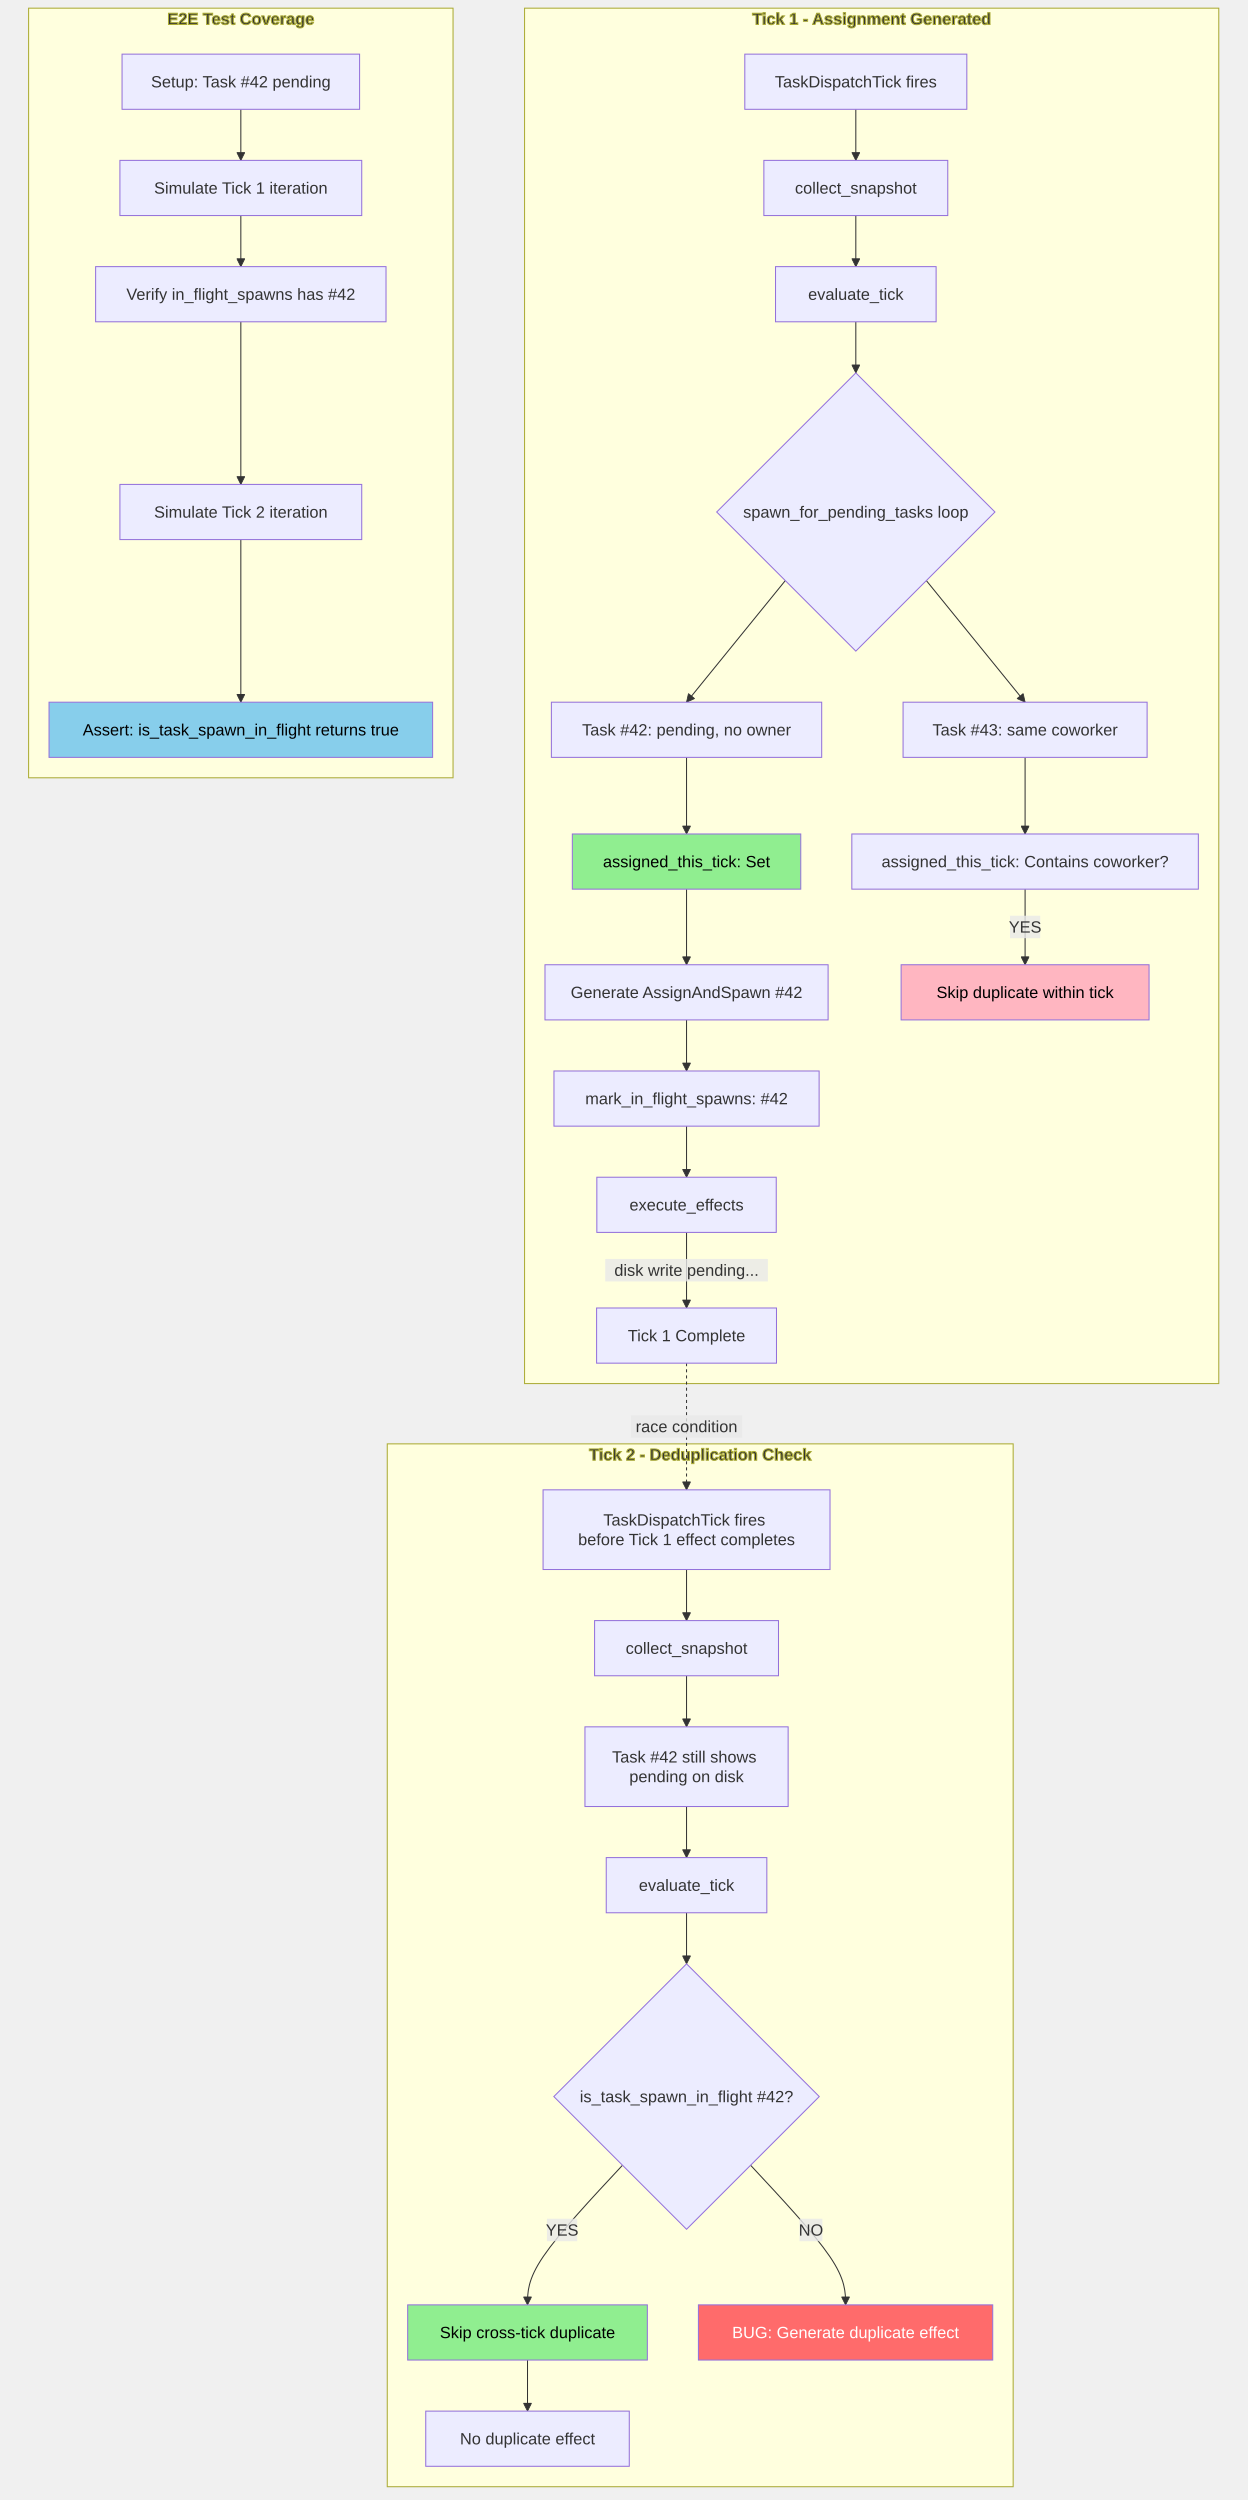
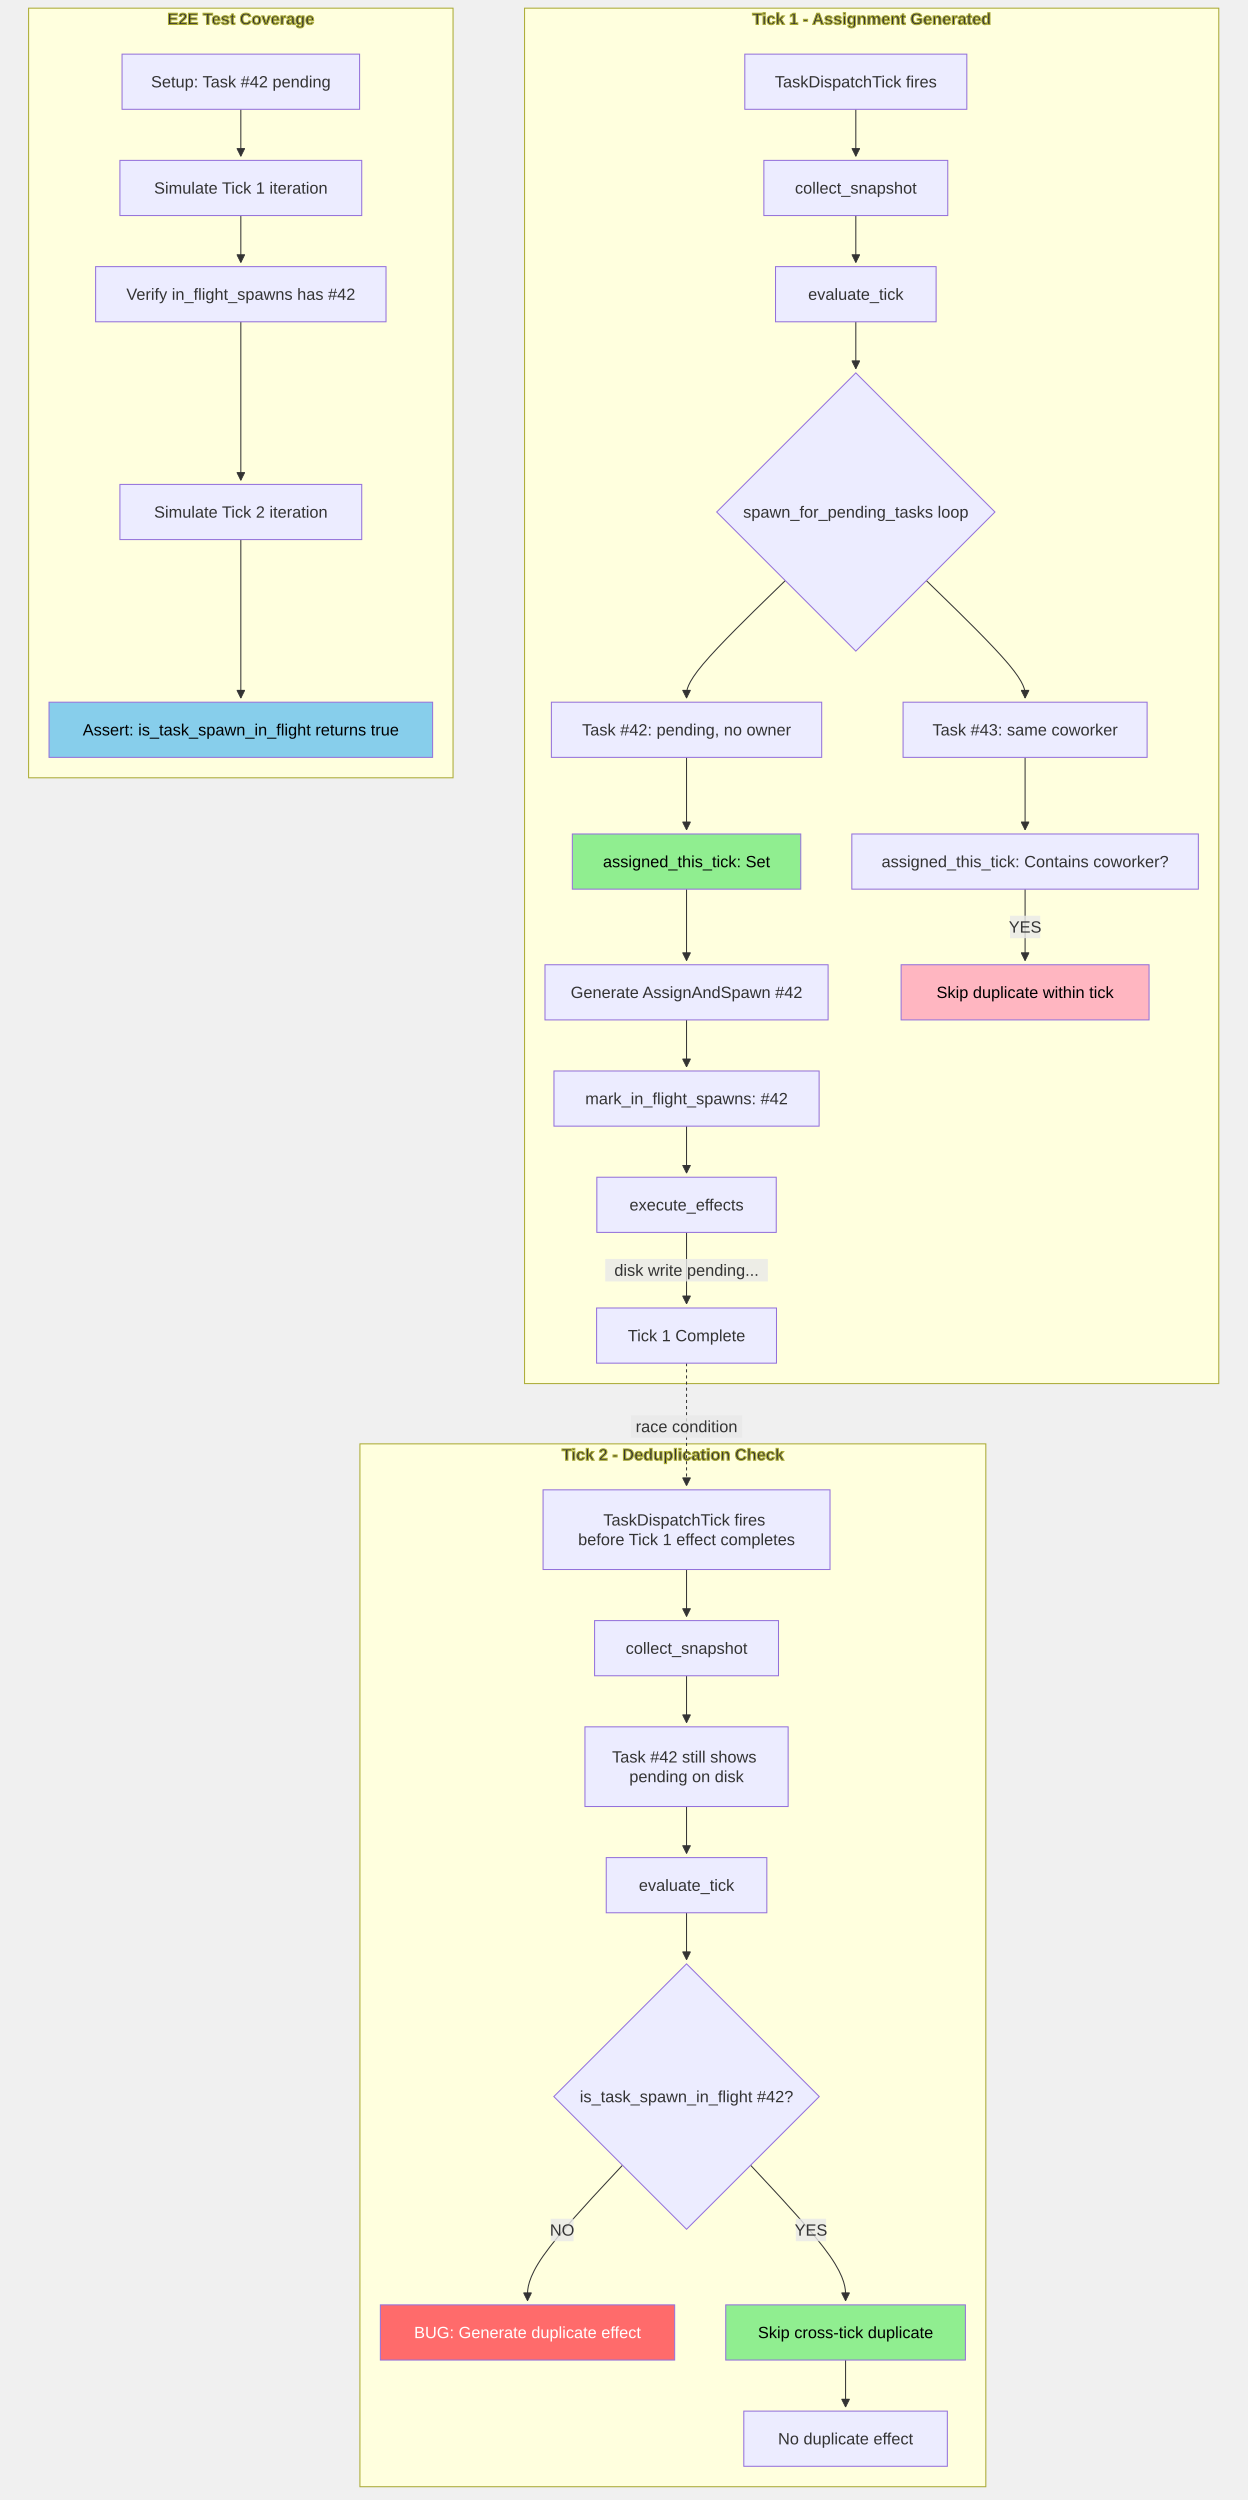
<svg xmlns="http://www.w3.org/2000/svg" width="1221.035" height="2447.195" viewBox="-8 -28 1221.035 2447.195" class="mermaid">
  <style>

.mermaid {
  font-family: trebuchet ms, verdana, arial, sans-serif;
  font-size: 16px;
}

.node rect,
.node polygon,
.node circle,
.node ellipse,
.node path {
  fill: #ECECFF;
  stroke: #9370DB;
  stroke-width: 1px;
}

.node line {
  stroke: #9370DB;
  stroke-width: 1px;
}

.node .label {
  fill: #333333;
}

.node text {
  fill: #333333;
  font-family: trebuchet ms, verdana, arial, sans-serif;
  font-size: 16px;
}

.edge-path {
  fill: none;
  stroke: #333333;
  stroke-width: 1px;
}

.edge-label {
  fill: #333333;
  font-family: trebuchet ms, verdana, arial, sans-serif;
}

.edge-label-bg {
  fill: rgba(232, 232, 232, 0.8);
}

.subgraph {
  fill: #ffffde;
  stroke: #aaaa33;
  stroke-width: 1px;
}

.subgraph-title {
  fill: #333333;
  font-weight: bold;
}

.cluster rect {
  fill: #ffffde;
  stroke: #aaaa33;
  stroke-width: 1px;
  rx: 5px;
  ry: 5px;
}

.cluster-label {
  fill: #333333;
  font-family: trebuchet ms, verdana, arial, sans-serif;
  font-size: 16px;
  font-weight: bold;
}

marker path {
  fill: #333333;
  stroke: #333333;
}

  </style>
  <defs>
    <marker id="arrow_point" viewBox="0 0 10 10" refX="10" refY="5" markerWidth="8" markerHeight="8" orient="auto" markerUnits="userSpaceOnUse">
      <path d="M 0 0 L 10 5 L 0 10 z" />
    </marker>
    <marker id="arrow_point_start" viewBox="0 0 10 10" refX="4.5" refY="5" markerWidth="8" markerHeight="8" orient="auto" markerUnits="userSpaceOnUse">
      <path d="M 0 5 L 10 10 L 10 0 z" />
    </marker>
    <marker id="arrow_cross" viewBox="0 0 11 11" refX="12" refY="5.2" markerWidth="11" markerHeight="11" orient="auto" markerUnits="userSpaceOnUse">
-       <path d="M 1 1 L 10 10 M 10 1 L 1 10" stroke-width="2" fill="none" />
+       <path d="M 1 1 L 10 10 M 10 1 L 1 10" fill="none" stroke-width="2" />
    </marker>
    <marker id="arrow_cross_start" viewBox="0 0 11 11" refX="-1" refY="5.2" markerWidth="11" markerHeight="11" orient="auto" markerUnits="userSpaceOnUse">
-       <path d="M 1 1 L 10 10 M 10 1 L 1 10" stroke-width="2" fill="none" />
+       <path d="M 1 1 L 10 10 M 10 1 L 1 10" fill="none" stroke-width="2" />
    </marker>
    <marker id="arrow_circle" viewBox="0 0 10 10" refX="11" refY="5" markerWidth="11" markerHeight="11" orient="auto" markerUnits="userSpaceOnUse">
      <circle cx="5" cy="5" r="5" />
    </marker>
    <marker id="arrow_circle_start" viewBox="0 0 10 10" refX="-1" refY="5" markerWidth="11" markerHeight="11" orient="auto" markerUnits="userSpaceOnUse">
      <circle cx="5" cy="5" r="5" />
    </marker>
  </defs>
  <g class="root">
    <g class="clusters">
      <g class="subgraph" id="subgraph-Tick1">
        <rect x="505.477" y="-20" width="679.559" height="1346.367" class="cluster" />
        <text x="845.256" y="-4" class="cluster-label" text-anchor="middle"> Tick 1 - Assignment Generated</text>
      </g>
      <g class="subgraph" id="subgraph-Tick2">
-         <rect x="371.076" y="1385.367" width="612.68" height="1020.828" class="cluster" />
-         <text x="677.416" y="1401.367" class="cluster-label" text-anchor="middle"> Tick 2 - Deduplication Check</text>
+         <rect x="344.322" y="1385.367" width="612.68" height="1020.828" class="cluster" />
+         <text x="650.662" y="1401.367" class="cluster-label" text-anchor="middle"> Tick 2 - Deduplication Check</text>
      </g>
      <g class="subgraph" id="subgraph-Test">
        <rect x="20" y="-20" width="415.477" height="753.367" class="cluster" />
        <text x="227.738" y="-4" class="cluster-label" text-anchor="middle"> E2E Test Coverage</text>
      </g>
    </g>
    <g class="edgePaths">
      <g class="edge" id="edge-L-T1_Start-T1_Snap-0">
-         <path d="M 829.74 79.00 C 829.74 87.33, 829.74 95.67, 829.74 104.00 C 829.74 112.33, 829.74 120.67, 829.74 129.00" class="edge-path" fill="none" stroke-width="1" marker-end="url(#arrow_point)" />
+         <path d="M829.738,79L829.738,83.167C829.738,87.333,829.738,95.667,829.738,103.333C829.738,111,829.738,118,829.738,121.5L829.738,125" class="edge-path" marker-end="url(#arrow_point)" fill="none" stroke-width="1" />
      </g>
      <g class="edge" id="edge-L-T1_Snap-T1_Eval-0">
-         <path d="M 829.74 183.00 C 829.74 191.33, 829.74 199.67, 829.74 208.00 C 829.74 216.33, 829.74 224.67, 829.74 233.00" class="edge-path" fill="none" stroke-width="1" marker-end="url(#arrow_point)" />
+         <path d="M829.738,183L829.738,187.167C829.738,191.333,829.738,199.667,829.738,207.333C829.738,215,829.738,222,829.738,225.5L829.738,229" class="edge-path" marker-end="url(#arrow_point)" stroke-width="1" fill="none" />
      </g>
      <g class="edge" id="edge-L-T1_Eval-T1_Loop-0">
-         <path d="M 829.74 287.00 C 829.74 295.33, 829.74 303.67, 829.74 312.00 C 829.74 320.33, 829.74 328.67, 829.74 337.00" class="edge-path" fill="none" marker-end="url(#arrow_point)" stroke-width="1" />
+         <path d="M829.738,287L829.738,291.167C829.738,295.333,829.738,303.667,829.738,311.333C829.738,319,829.738,326,829.738,329.5L829.738,333" class="edge-path" marker-end="url(#arrow_point)" fill="none" stroke-width="1" />
      </g>
      <g class="edge" id="edge-L-T1_Loop-T1_Task1-0">
-         <path d="M 760.71 540.33 L 664.04 659.37" class="edge-path" marker-end="url(#arrow_point)" fill="none" stroke-width="1" />
+         <path d="M760.706,540.335L744.595,556.007C728.484,571.679,696.261,603.023,680.15,622.195C664.039,641.367,664.039,648.367,664.039,651.867L664.039,655.367" class="edge-path" fill="none" stroke-width="1" marker-end="url(#arrow_point)" />
      </g>
      <g class="edge" id="edge-L-T1_Task1-T1_Assign1-0">
-         <path d="M 664.04 713.37 C 664.04 721.70, 664.04 730.03, 664.04 738.37 C 664.04 746.70, 664.04 755.03, 664.04 763.37 C 664.04 780.03, 664.04 788.37, 664.04 788.37" class="edge-path" fill="none" stroke-width="1" marker-end="url(#arrow_point)" />
+         <path d="M664.039,713.367L664.039,717.534C664.039,721.701,664.039,730.034,664.039,738.367C664.039,746.701,664.039,755.034,664.039,762.701C664.039,770.367,664.039,777.367,664.039,780.867L664.039,784.367" class="edge-path" fill="none" stroke-width="1" marker-end="url(#arrow_point)" />
      </g>
      <g class="edge" id="edge-L-T1_Assign1-T1_Effect1-0">
-         <path d="M 664.04 842.37 C 664.04 854.70, 664.04 867.03, 664.04 879.37 C 664.04 891.70, 664.04 904.03, 664.04 916.37" class="edge-path" stroke-width="1" fill="none" marker-end="url(#arrow_point)" />
+         <path d="M664.039,842.367L664.039,848.534C664.039,854.701,664.039,867.034,664.039,878.701C664.039,890.367,664.039,901.367,664.039,906.867L664.039,912.367" class="edge-path" marker-end="url(#arrow_point)" fill="none" stroke-width="1" />
      </g>
      <g class="edge" id="edge-L-T1_Loop-T1_Task2-0">
-         <path d="M 898.77 540.33 L 995.44 659.37" class="edge-path" marker-end="url(#arrow_point)" stroke-width="1" fill="none" />
+         <path d="M898.771,540.335L914.882,556.007C930.993,571.679,963.215,603.023,979.326,622.195C995.438,641.367,995.438,648.367,995.438,651.867L995.438,655.367" class="edge-path" marker-end="url(#arrow_point)" fill="none" stroke-width="1" />
      </g>
      <g class="edge" id="edge-L-T1_Task2-T1_Check-0">
-         <path d="M 995.44 713.37 C 995.44 721.70, 995.44 730.03, 995.44 738.37 C 995.44 746.70, 995.44 755.03, 995.44 763.37 C 995.44 780.03, 995.44 788.37, 995.44 788.37" class="edge-path" marker-end="url(#arrow_point)" fill="none" stroke-width="1" />
+         <path d="M995.438,713.367L995.438,717.534C995.438,721.701,995.438,730.034,995.438,738.367C995.438,746.701,995.438,755.034,995.438,762.701C995.438,770.367,995.438,777.367,995.438,780.867L995.438,784.367" class="edge-path" marker-end="url(#arrow_point)" stroke-width="1" fill="none" />
      </g>
      <g class="edge" id="edge-L-T1_Check-T1_Skip-0">
-         <path d="M 995.44 842.37 C 995.44 854.70, 995.44 867.03, 995.44 879.37 C 995.44 891.70, 995.44 904.03, 995.44 916.37" class="edge-path" marker-end="url(#arrow_point)" stroke-width="1" fill="none" />
+         <path d="M995.438,842.367L995.438,848.534C995.438,854.701,995.438,867.034,995.438,878.701C995.438,890.367,995.438,901.367,995.438,906.867L995.438,912.367" class="edge-path" fill="none" marker-end="url(#arrow_point)" stroke-width="1" />
      </g>
      <g class="edge" id="edge-L-T1_Effect1-T1_Mark-0">
-         <path d="M 664.04 970.37 C 664.04 978.70, 664.04 987.03, 664.04 995.37 C 664.04 1003.70, 664.04 1012.03, 664.04 1020.37" class="edge-path" fill="none" stroke-width="1" marker-end="url(#arrow_point)" />
+         <path d="M664.039,970.367L664.039,974.534C664.039,978.701,664.039,987.034,664.039,994.701C664.039,1002.367,664.039,1009.367,664.039,1012.867L664.039,1016.367" class="edge-path" stroke-width="1" marker-end="url(#arrow_point)" fill="none" />
      </g>
      <g class="edge" id="edge-L-T1_Mark-T1_Execute-0">
-         <path d="M 664.04 1074.37 C 664.04 1082.70, 664.04 1091.03, 664.04 1099.37 C 664.04 1107.70, 664.04 1116.03, 664.04 1124.37" class="edge-path" marker-end="url(#arrow_point)" fill="none" stroke-width="1" />
+         <path d="M664.039,1074.367L664.039,1078.534C664.039,1082.701,664.039,1091.034,664.039,1098.701C664.039,1106.367,664.039,1113.367,664.039,1116.867L664.039,1120.367" class="edge-path" fill="none" stroke-width="1" marker-end="url(#arrow_point)" />
      </g>
      <g class="edge" id="edge-L-T1_Execute-T1_End-0">
-         <path d="M 664.04 1178.37 C 664.04 1190.70, 664.04 1203.03, 664.04 1215.37 C 664.04 1227.70, 664.04 1240.03, 664.04 1252.37" class="edge-path" stroke-width="1" marker-end="url(#arrow_point)" fill="none" />
+         <path d="M664.039,1178.367L664.039,1184.534C664.039,1190.701,664.039,1203.034,664.039,1214.701C664.039,1226.367,664.039,1237.367,664.039,1242.867L664.039,1248.367" class="edge-path" stroke-width="1" marker-end="url(#arrow_point)" fill="none" />
      </g>
      <g class="edge" id="edge-L-T2_Start-T2_Snap-0">
-         <path d="M 664.04 1508.37 C 664.04 1516.70, 664.04 1525.03, 664.04 1533.37 C 664.04 1541.70, 664.04 1550.03, 664.04 1558.37" class="edge-path" stroke-width="1" fill="none" marker-end="url(#arrow_point)" />
+         <path d="M664.039,1508.367L664.039,1512.534C664.039,1516.701,664.039,1525.034,664.039,1532.701C664.039,1540.367,664.039,1547.367,664.039,1550.867L664.039,1554.367" class="edge-path" fill="none" stroke-width="1" marker-end="url(#arrow_point)" />
      </g>
      <g class="edge" id="edge-L-T2_Snap-T2_Still-0">
-         <path d="M 664.04 1612.37 C 664.04 1620.70, 664.04 1629.03, 664.04 1637.37 C 664.04 1645.70, 664.04 1654.03, 664.04 1662.37" class="edge-path" fill="none" stroke-width="1" marker-end="url(#arrow_point)" />
+         <path d="M664.039,1612.367L664.039,1616.534C664.039,1620.701,664.039,1629.034,664.039,1636.701C664.039,1644.367,664.039,1651.367,664.039,1654.867L664.039,1658.367" class="edge-path" marker-end="url(#arrow_point)" fill="none" stroke-width="1" />
      </g>
      <g class="edge" id="edge-L-T2_Still-T2_Eval-0">
-         <path d="M 664.04 1740.37 C 664.04 1748.70, 664.04 1757.03, 664.04 1765.37 C 664.04 1773.70, 664.04 1782.03, 664.04 1790.37" class="edge-path" fill="none" marker-end="url(#arrow_point)" stroke-width="1" />
+         <path d="M664.039,1740.367L664.039,1744.534C664.039,1748.701,664.039,1757.034,664.039,1764.701C664.039,1772.367,664.039,1779.367,664.039,1782.867L664.039,1786.367" class="edge-path" fill="none" stroke-width="1" marker-end="url(#arrow_point)" />
      </g>
      <g class="edge" id="edge-L-T2_Eval-T2_Check-0">
-         <path d="M 664.04 1844.37 C 664.04 1852.70, 664.04 1861.03, 664.04 1869.37 C 664.04 1877.70, 664.04 1886.03, 664.04 1894.37" class="edge-path" stroke-width="1" fill="none" marker-end="url(#arrow_point)" />
+         <path d="M664.039,1844.367L664.039,1848.534C664.039,1852.701,664.039,1861.034,664.039,1868.701C664.039,1876.367,664.039,1883.367,664.039,1886.867L664.039,1890.367" class="edge-path" marker-end="url(#arrow_point)" stroke-width="1" fill="none" />
      </g>
      <g class="edge" id="edge-L-T2_Check-T2_Skip-0">
-         <path d="M 601.35 2091.50 C 570.35 2124.73, 539.36 2157.96, 523.87 2180.75 C 508.37 2203.53, 508.37 2215.86, 508.37 2228.20" class="edge-path" marker-end="url(#arrow_point)" fill="none" stroke-width="1" />
+         <path d="M726.732,2091.502L742.228,2108.118C757.724,2124.733,788.717,2157.964,804.213,2180.08C819.709,2202.195,819.709,2213.195,819.709,2218.695L819.709,2224.195" class="edge-path" stroke-width="1" fill="none" marker-end="url(#arrow_point)" />
      </g>
      <g class="edge" id="edge-L-T2_Check-T2_Bug-0">
-         <path d="M 726.73 2091.50 C 757.72 2124.73, 788.72 2157.96, 804.21 2180.75 C 819.71 2203.53, 819.71 2215.86, 819.71 2228.20" class="edge-path" fill="none" stroke-width="1" marker-end="url(#arrow_point)" />
+         <path d="M601.346,2091.502L585.85,2108.118C570.354,2124.733,539.362,2157.964,523.865,2180.08C508.369,2202.195,508.369,2213.195,508.369,2218.695L508.369,2224.195" class="edge-path" fill="none" stroke-width="1" marker-end="url(#arrow_point)" />
      </g>
      <g class="edge" id="edge-L-T2_Skip-T2_End-0">
-         <path d="M 508.37 2282.20 C 508.37 2290.53, 508.37 2298.86, 508.37 2307.20 C 508.37 2315.53, 508.37 2323.86, 508.37 2332.20" class="edge-path" stroke-width="1" fill="none" marker-end="url(#arrow_point)" />
+         <path d="M819.709,2282.195L819.709,2286.362C819.709,2290.529,819.709,2298.862,819.709,2306.529C819.709,2314.195,819.709,2321.195,819.709,2324.695L819.709,2328.195" class="edge-path" stroke-width="1" marker-end="url(#arrow_point)" fill="none" />
      </g>
      <g class="edge" id="edge-L-T1_End-T2_Start-0">
-         <path d="M 664.04 1306.37 C 664.04 1314.70, 664.04 1323.03, 664.04 1333.37 C 664.04 1343.70, 664.04 1356.03, 664.04 1368.37 C 664.04 1380.70, 664.04 1393.03, 664.04 1403.37 C 664.04 1422.03, 664.04 1430.37, 664.04 1430.37" class="edge-path" fill="none" stroke-dasharray="3,3" stroke-width="2" marker-end="url(#arrow_point)" />
+         <path d="M664.039,1306.367L664.039,1310.534C664.039,1314.701,664.039,1323.034,664.039,1333.367C664.039,1343.701,664.039,1356.034,664.039,1368.367C664.039,1380.701,664.039,1393.034,664.039,1402.701C664.039,1412.367,664.039,1419.367,664.039,1422.867L664.039,1426.367" class="edge-path" stroke-width="2" stroke-dasharray="3,3" fill="none" marker-end="url(#arrow_point)" />
      </g>
      <g class="edge" id="edge-L-TestSetup-TestTick1-0">
-         <path d="M 227.74 79.00 C 227.74 87.33, 227.74 95.67, 227.74 104.00 C 227.74 112.33, 227.74 120.67, 227.74 129.00" class="edge-path" marker-end="url(#arrow_point)" fill="none" stroke-width="1" />
+         <path d="M227.738,79L227.738,83.167C227.738,87.333,227.738,95.667,227.738,103.333C227.738,111,227.738,118,227.738,121.5L227.738,125" class="edge-path" marker-end="url(#arrow_point)" fill="none" stroke-width="1" />
      </g>
      <g class="edge" id="edge-L-TestTick1-TestMark-0">
-         <path d="M 227.74 183.00 C 227.74 191.33, 227.74 199.67, 227.74 208.00 C 227.74 216.33, 227.74 224.67, 227.74 233.00" class="edge-path" fill="none" stroke-width="1" marker-end="url(#arrow_point)" />
+         <path d="M227.738,183L227.738,187.167C227.738,191.333,227.738,199.667,227.738,207.333C227.738,215,227.738,222,227.738,225.5L227.738,229" class="edge-path" fill="none" stroke-width="1" marker-end="url(#arrow_point)" />
      </g>
      <g class="edge" id="edge-L-TestMark-TestTick2-0">
-         <path d="M 227.74 287.00 C 227.74 295.33, 227.74 303.67, 227.74 330.20 C 227.74 356.73, 227.74 401.46, 227.74 446.18" class="edge-path" marker-end="url(#arrow_point)" fill="none" stroke-width="1" />
+         <path d="M227.738,287L227.738,291.167C227.738,295.333,227.738,303.667,227.738,329.531C227.738,355.395,227.738,398.789,227.738,420.486L227.738,442.184" class="edge-path" fill="none" marker-end="url(#arrow_point)" stroke-width="1" />
      </g>
      <g class="edge" id="edge-L-TestTick2-TestAssert-0">
-         <path d="M 227.74 500.18 C 227.74 544.91, 227.74 589.64, 227.74 616.17 C 227.74 642.70, 227.74 651.03, 227.74 659.37" class="edge-path" fill="none" stroke-width="1" marker-end="url(#arrow_point)" />
+         <path d="M227.738,500.184L227.738,522.548C227.738,544.911,227.738,589.639,227.738,615.503C227.738,641.367,227.738,648.367,227.738,651.867L227.738,655.367" class="edge-path" fill="none" marker-end="url(#arrow_point)" stroke-width="1" />
      </g>
    </g>
    <g class="edgeLabels">
      <g class="edgeLabel" id="edge-label-L-T1_Check-T1_Skip-0">
        <rect x="980.638" y="868.367" width="29.6" height="22" class="edge-label-bg" />
-         <text x="995.438" y="879.367" class="edge-label" text-anchor="middle" dominant-baseline="central">YES</text>
+         <text x="995.438" y="879.367" class="edge-label" dominant-baseline="central" text-anchor="middle">YES</text>
      </g>
      <g class="edgeLabel" id="edge-label-L-T1_Execute-T1_End-0">
        <rect x="584.439" y="1204.367" width="159.2" height="22" class="edge-label-bg" />
        <text x="664.039" y="1215.367" class="edge-label" dominant-baseline="central" text-anchor="middle">disk write pending...</text>
      </g>
      <g class="edgeLabel" id="edge-label-L-T2_Check-T2_Skip-0">
-         <rect x="527.44" y="2143.878" width="29.6" height="22" class="edge-label-bg" />
-         <text x="542.24" y="2154.878" class="edge-label" text-anchor="middle" dominant-baseline="central">YES</text>
+         <rect x="771.038" y="2143.878" width="29.6" height="22" class="edge-label-bg" />
+         <text x="785.838" y="2154.878" class="edge-label" text-anchor="middle" dominant-baseline="central">YES</text>
      </g>
      <g class="edgeLabel" id="edge-label-L-T2_Check-T2_Bug-0">
-         <rect x="774.638" y="2143.878" width="22.4" height="22" class="edge-label-bg" />
-         <text x="785.838" y="2154.878" class="edge-label" text-anchor="middle" dominant-baseline="central">NO</text>
+         <rect x="531.04" y="2143.878" width="22.4" height="22" class="edge-label-bg" />
+         <text x="542.24" y="2154.878" class="edge-label" text-anchor="middle" dominant-baseline="central">NO</text>
      </g>
      <g class="edgeLabel" id="edge-label-L-T1_End-T2_Start-0">
        <rect x="609.639" y="1357.367" width="108.8" height="22" class="edge-label-bg" />
        <text x="664.039" y="1368.367" class="edge-label" dominant-baseline="central" text-anchor="middle">race condition</text>
      </g>
    </g>
    <g class="nodes">
+       <g class="node" id="node-T1_Start">
+         <rect x="721.074" y="25" width="217.328" height="54" />
+         <text x="829.738" y="52" class="label" text-anchor="middle" dominant-baseline="central">TaskDispatchTick fires</text>
+       </g>
+       <g class="node" id="node-T1_Snap">
+         <rect x="739.731" y="129" width="180.016" height="54" />
+         <text x="829.738" y="156" class="label" text-anchor="middle" dominant-baseline="central">collect_snapshot</text>
+       </g>
+       <g class="node" id="node-T1_Eval">
+         <rect x="751.141" y="233" width="157.195" height="54" />
+         <text x="829.738" y="260" class="label" text-anchor="middle" dominant-baseline="central">evaluate_tick</text>
+       </g>
+       <g class="node" id="node-T1_Loop">
+         <polygon points="829.738,337 965.922,473.184 829.738,609.367 693.555,473.184" />
+         <text x="829.738" y="473.184" class="label" dominant-baseline="central" text-anchor="middle">spawn_for_pending_tasks loop</text>
+       </g>
+       <g class="node" id="node-T1_Task1">
+         <rect x="531.742" y="659.367" width="264.594" height="54" />
+         <text x="664.039" y="686.367" class="label" text-anchor="middle" dominant-baseline="central">Task #42: pending, no owner</text>
+       </g>
      <g class="node" id="node-T1_Assign1">
        <rect x="552.238" y="788.367" width="223.602" height="54" style="fill:#90EE90 !important" />
-         <text x="664.039" y="815.367" class="label" dominant-baseline="central" style="fill: #000000" text-anchor="middle">assigned_this_tick: Set</text>
-       </g>
-       <g class="node" id="node-T1_Check">
-         <rect x="825.84" y="788.367" width="339.195" height="54" />
-         <text x="995.438" y="815.367" class="label" dominant-baseline="central" text-anchor="middle">assigned_this_tick: Contains coworker?</text>
+         <text x="664.039" y="815.367" class="label" dominant-baseline="central" text-anchor="middle" style="fill: #000000">assigned_this_tick: Set</text>
      </g>
      <g class="node" id="node-T1_Effect1">
        <rect x="525.477" y="916.367" width="277.125" height="54" />
        <text x="664.039" y="943.367" class="label" text-anchor="middle" dominant-baseline="central">Generate AssignAndSpawn #42</text>
      </g>
+       <g class="node" id="node-T1_Task2">
+         <rect x="875.996" y="659.367" width="238.883" height="54" />
+         <text x="995.438" y="686.367" class="label" text-anchor="middle" dominant-baseline="central">Task #43: same coworker</text>
+       </g>
+       <g class="node" id="node-T1_Check">
+         <rect x="825.84" y="788.367" width="339.195" height="54" />
+         <text x="995.438" y="815.367" class="label" text-anchor="middle" dominant-baseline="central">assigned_this_tick: Contains coworker?</text>
+       </g>
+       <g class="node" id="node-T1_Skip">
+         <rect x="874.082" y="916.367" width="242.711" height="54" style="fill:#FFB6C1 !important" />
+         <text x="995.438" y="943.367" class="label" dominant-baseline="central" style="fill: #000000" text-anchor="middle">Skip duplicate within tick</text>
+       </g>
+       <g class="node" id="node-T1_Mark">
+         <rect x="534.262" y="1020.367" width="259.555" height="54" />
+         <text x="664.039" y="1047.367" class="label" dominant-baseline="central" text-anchor="middle">mark_in_flight_spawns: #42</text>
+       </g>
+       <g class="node" id="node-T1_Execute">
+         <rect x="576.231" y="1124.367" width="175.617" height="54" />
+         <text x="664.039" y="1151.367" class="label" dominant-baseline="central" text-anchor="middle">execute_effects</text>
+       </g>
      <g class="node" id="node-T1_End">
        <rect x="576" y="1252.367" width="176.078" height="54" />
        <text x="664.039" y="1279.367" class="label" text-anchor="middle" dominant-baseline="central">Tick 1 Complete</text>
-       </g>
-       <g class="node" id="node-T1_Eval">
-         <rect x="751.141" y="233" width="157.195" height="54" />
-         <text x="829.738" y="260" class="label" text-anchor="middle" dominant-baseline="central">evaluate_tick</text>
-       </g>
-       <g class="node" id="node-T1_Execute">
-         <rect x="576.231" y="1124.367" width="175.617" height="54" />
-         <text x="664.039" y="1151.367" class="label" text-anchor="middle" dominant-baseline="central">execute_effects</text>
-       </g>
-       <g class="node" id="node-T1_Loop">
-         <polygon points="829.738,337 965.922,473.184 829.738,609.367 693.555,473.184" />
-         <text x="829.738" y="473.184" class="label" text-anchor="middle" dominant-baseline="central">spawn_for_pending_tasks loop</text>
-       </g>
-       <g class="node" id="node-T1_Mark">
-         <rect x="534.262" y="1020.367" width="259.555" height="54" />
-         <text x="664.039" y="1047.367" class="label" dominant-baseline="central" text-anchor="middle">mark_in_flight_spawns: #42</text>
-       </g>
-       <g class="node" id="node-T1_Skip">
-         <rect x="874.082" y="916.367" width="242.711" height="54" style="fill:#FFB6C1 !important" />
-         <text x="995.438" y="943.367" class="label" style="fill: #000000" text-anchor="middle" dominant-baseline="central">Skip duplicate within tick</text>
-       </g>
-       <g class="node" id="node-T1_Snap">
-         <rect x="739.731" y="129" width="180.016" height="54" />
-         <text x="829.738" y="156" class="label" dominant-baseline="central" text-anchor="middle">collect_snapshot</text>
-       </g>
-       <g class="node" id="node-T1_Start">
-         <rect x="721.074" y="25" width="217.328" height="54" />
-         <text x="829.738" y="52" class="label" text-anchor="middle" dominant-baseline="central">TaskDispatchTick fires</text>
-       </g>
-       <g class="node" id="node-T1_Task1">
-         <rect x="531.742" y="659.367" width="264.594" height="54" />
-         <text x="664.039" y="686.367" class="label" text-anchor="middle" dominant-baseline="central">Task #42: pending, no owner</text>
-       </g>
-       <g class="node" id="node-T1_Task2">
-         <rect x="875.996" y="659.367" width="238.883" height="54" />
-         <text x="995.438" y="686.367" class="label" text-anchor="middle" dominant-baseline="central">Task #43: same coworker</text>
-       </g>
-       <g class="node" id="node-T2_Bug">
-         <rect x="675.662" y="2228.195" width="288.094" height="54" style="fill:#FF6B6B !important" />
-         <text x="819.709" y="2255.195" class="label" style="fill: #ffffff" text-anchor="middle" dominant-baseline="central">BUG: Generate duplicate effect</text>
-       </g>
-       <g class="node" id="node-T2_Check">
-         <polygon points="664.039,1894.367 793.953,2024.281 664.039,2154.195 534.125,2024.281" />
-         <text x="664.039" y="2024.281" class="label" dominant-baseline="central" text-anchor="middle">is_task_spawn_in_flight #42?</text>
-       </g>
-       <g class="node" id="node-T2_End">
-         <rect x="408.752" y="2332.195" width="199.234" height="54" />
-         <text x="508.369" y="2359.195" class="label" dominant-baseline="central" text-anchor="middle">No duplicate effect</text>
-       </g>
-       <g class="node" id="node-T2_Eval">
-         <rect x="585.441" y="1790.367" width="157.195" height="54" />
-         <text x="664.039" y="1817.367" class="label" text-anchor="middle" dominant-baseline="central">evaluate_tick</text>
-       </g>
-       <g class="node" id="node-T2_Skip">
-         <rect x="391.076" y="2228.195" width="234.586" height="54" style="fill:#90EE90 !important" />
-         <text x="508.369" y="2255.195" class="label" dominant-baseline="central" style="fill: #000000" text-anchor="middle">Skip cross-tick duplicate</text>
-       </g>
-       <g class="node" id="node-T2_Snap">
-         <rect x="574.031" y="1558.367" width="180.016" height="54" />
-         <text x="664.039" y="1585.367" class="label" text-anchor="middle" dominant-baseline="central">collect_snapshot</text>
      </g>
      <g class="node" id="node-T2_Start">
        <rect x="523.594" y="1430.367" width="280.891" height="78" />
        <text x="664.039" y="1469.367" class="label" text-anchor="middle" dominant-baseline="central">
          <tspan x="664.039" y="1469.367" dy="-0.6em">TaskDispatchTick fires</tspan>
          <tspan x="664.039" dy="1.2em">before Tick 1 effect completes</tspan>
        </text>
      </g>
+       <g class="node" id="node-T2_Snap">
+         <rect x="574.031" y="1558.367" width="180.016" height="54" />
+         <text x="664.039" y="1585.367" class="label" text-anchor="middle" dominant-baseline="central">collect_snapshot</text>
+       </g>
      <g class="node" id="node-T2_Still">
        <rect x="564.594" y="1662.367" width="198.891" height="78" />
-         <text x="664.039" y="1701.367" class="label" text-anchor="middle" dominant-baseline="central">
+         <text x="664.039" y="1701.367" class="label" dominant-baseline="central" text-anchor="middle">
          <tspan x="664.039" y="1701.367" dy="-0.6em">Task #42 still shows</tspan>
          <tspan x="664.039" dy="1.2em">pending on disk</tspan>
        </text>
      </g>
-       <g class="node" id="node-TestAssert">
-         <rect x="40" y="659.367" width="375.477" height="54" style="fill:#87CEEB !important" />
-         <text x="227.738" y="686.367" class="label" style="fill: #000000" text-anchor="middle" dominant-baseline="central">Assert: is_task_spawn_in_flight returns true</text>
-       </g>
-       <g class="node" id="node-TestMark">
-         <rect x="85.609" y="233" width="284.258" height="54" />
-         <text x="227.738" y="260" class="label" text-anchor="middle" dominant-baseline="central">Verify in_flight_spawns has #42</text>
+       <g class="node" id="node-T2_Eval">
+         <rect x="585.441" y="1790.367" width="157.195" height="54" />
+         <text x="664.039" y="1817.367" class="label" text-anchor="middle" dominant-baseline="central">evaluate_tick</text>
+       </g>
+       <g class="node" id="node-T2_Check">
+         <polygon points="664.039,1894.367 793.953,2024.281 664.039,2154.195 534.125,2024.281" />
+         <text x="664.039" y="2024.281" class="label" text-anchor="middle" dominant-baseline="central">is_task_spawn_in_flight #42?</text>
+       </g>
+       <g class="node" id="node-T2_Skip">
+         <rect x="702.416" y="2228.195" width="234.586" height="54" style="fill:#90EE90 !important" />
+         <text x="819.709" y="2255.195" class="label" text-anchor="middle" dominant-baseline="central" style="fill: #000000">Skip cross-tick duplicate</text>
+       </g>
+       <g class="node" id="node-T2_Bug">
+         <rect x="364.322" y="2228.195" width="288.094" height="54" style="fill:#FF6B6B !important" />
+         <text x="508.369" y="2255.195" class="label" text-anchor="middle" style="fill: #ffffff" dominant-baseline="central">BUG: Generate duplicate effect</text>
+       </g>
+       <g class="node" id="node-T2_End">
+         <rect x="720.092" y="2332.195" width="199.234" height="54" />
+         <text x="819.709" y="2359.195" class="label" text-anchor="middle" dominant-baseline="central">No duplicate effect</text>
      </g>
      <g class="node" id="node-TestSetup">
        <rect x="111.477" y="25" width="232.523" height="54" />
        <text x="227.738" y="52" class="label" text-anchor="middle" dominant-baseline="central">Setup: Task #42 pending</text>
      </g>
      <g class="node" id="node-TestTick1">
        <rect x="109.383" y="129" width="236.711" height="54" />
-         <text x="227.738" y="156" class="label" dominant-baseline="central" text-anchor="middle">Simulate Tick 1 iteration</text>
+         <text x="227.738" y="156" class="label" text-anchor="middle" dominant-baseline="central">Simulate Tick 1 iteration</text>
+       </g>
+       <g class="node" id="node-TestMark">
+         <rect x="85.609" y="233" width="284.258" height="54" />
+         <text x="227.738" y="260" class="label" dominant-baseline="central" text-anchor="middle">Verify in_flight_spawns has #42</text>
      </g>
      <g class="node" id="node-TestTick2">
        <rect x="109.383" y="446.184" width="236.711" height="54" />
-         <text x="227.738" y="473.184" class="label" text-anchor="middle" dominant-baseline="central">Simulate Tick 2 iteration</text>
+         <text x="227.738" y="473.184" class="label" dominant-baseline="central" text-anchor="middle">Simulate Tick 2 iteration</text>
+       </g>
+       <g class="node" id="node-TestAssert">
+         <rect x="40" y="659.367" width="375.477" height="54" style="fill:#87CEEB !important" />
+         <text x="227.738" y="686.367" class="label" dominant-baseline="central" style="fill: #000000" text-anchor="middle">Assert: is_task_spawn_in_flight returns true</text>
      </g>
    </g>
  </g>
</svg>
